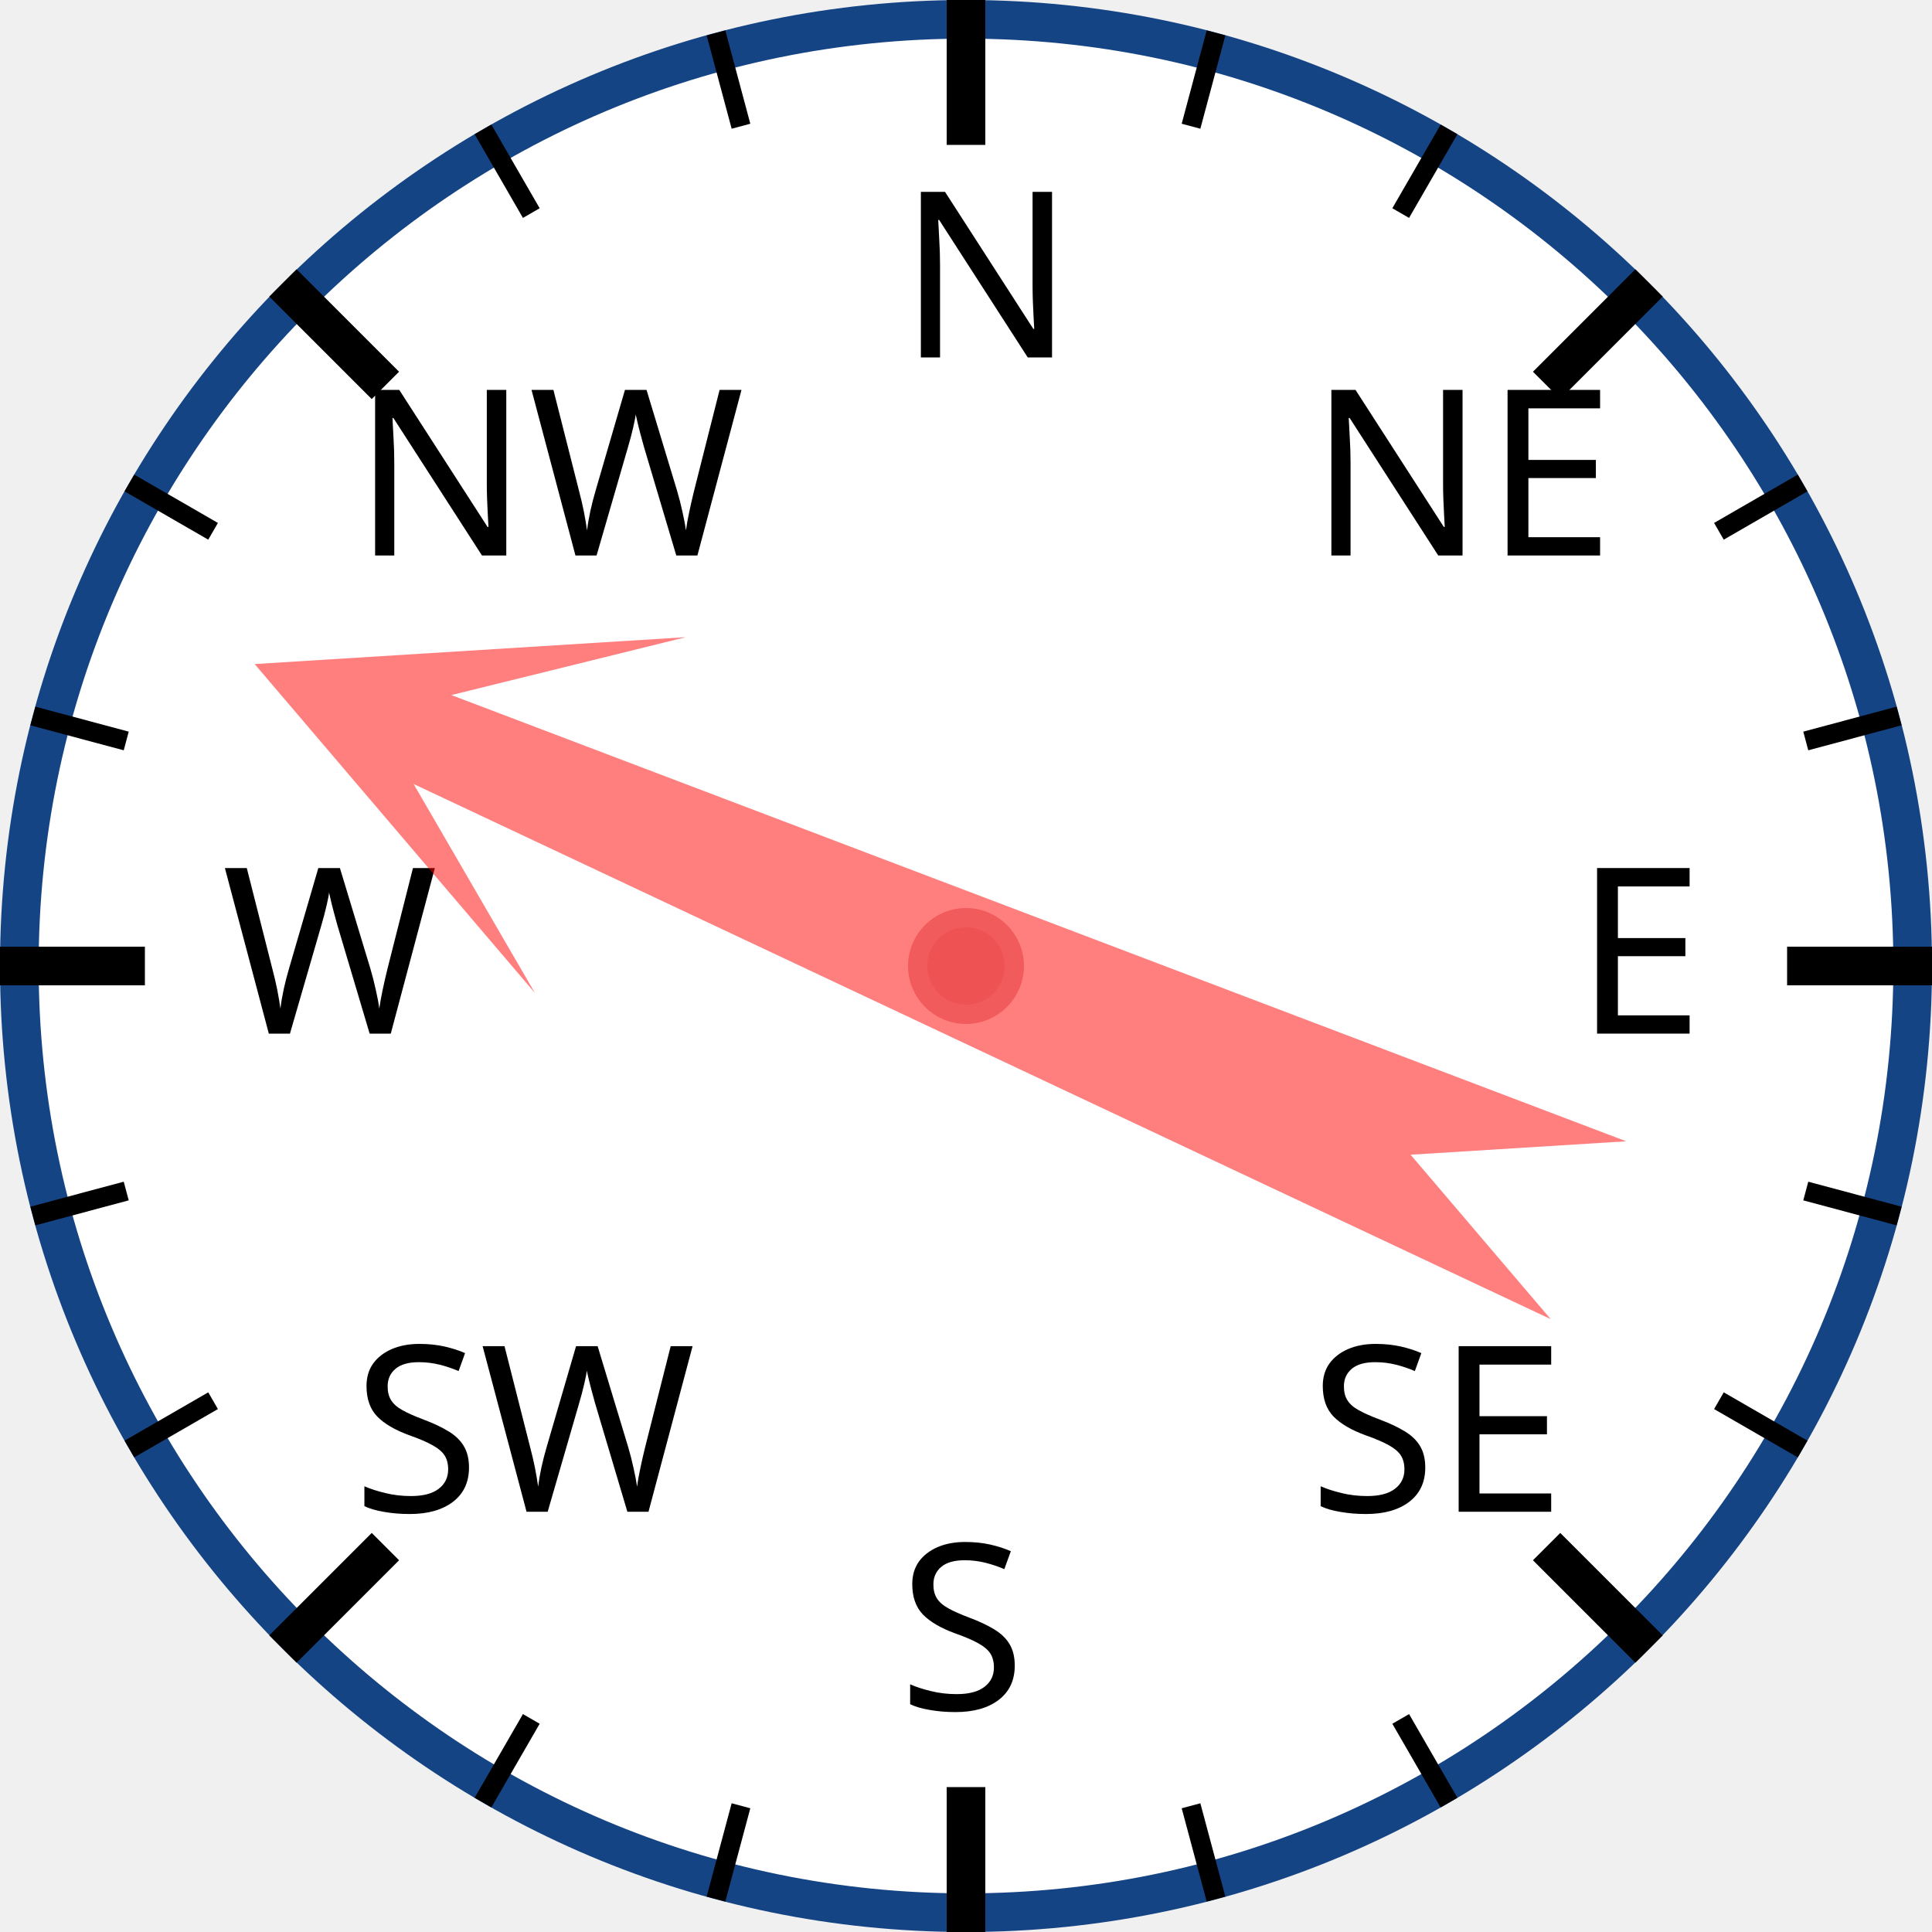
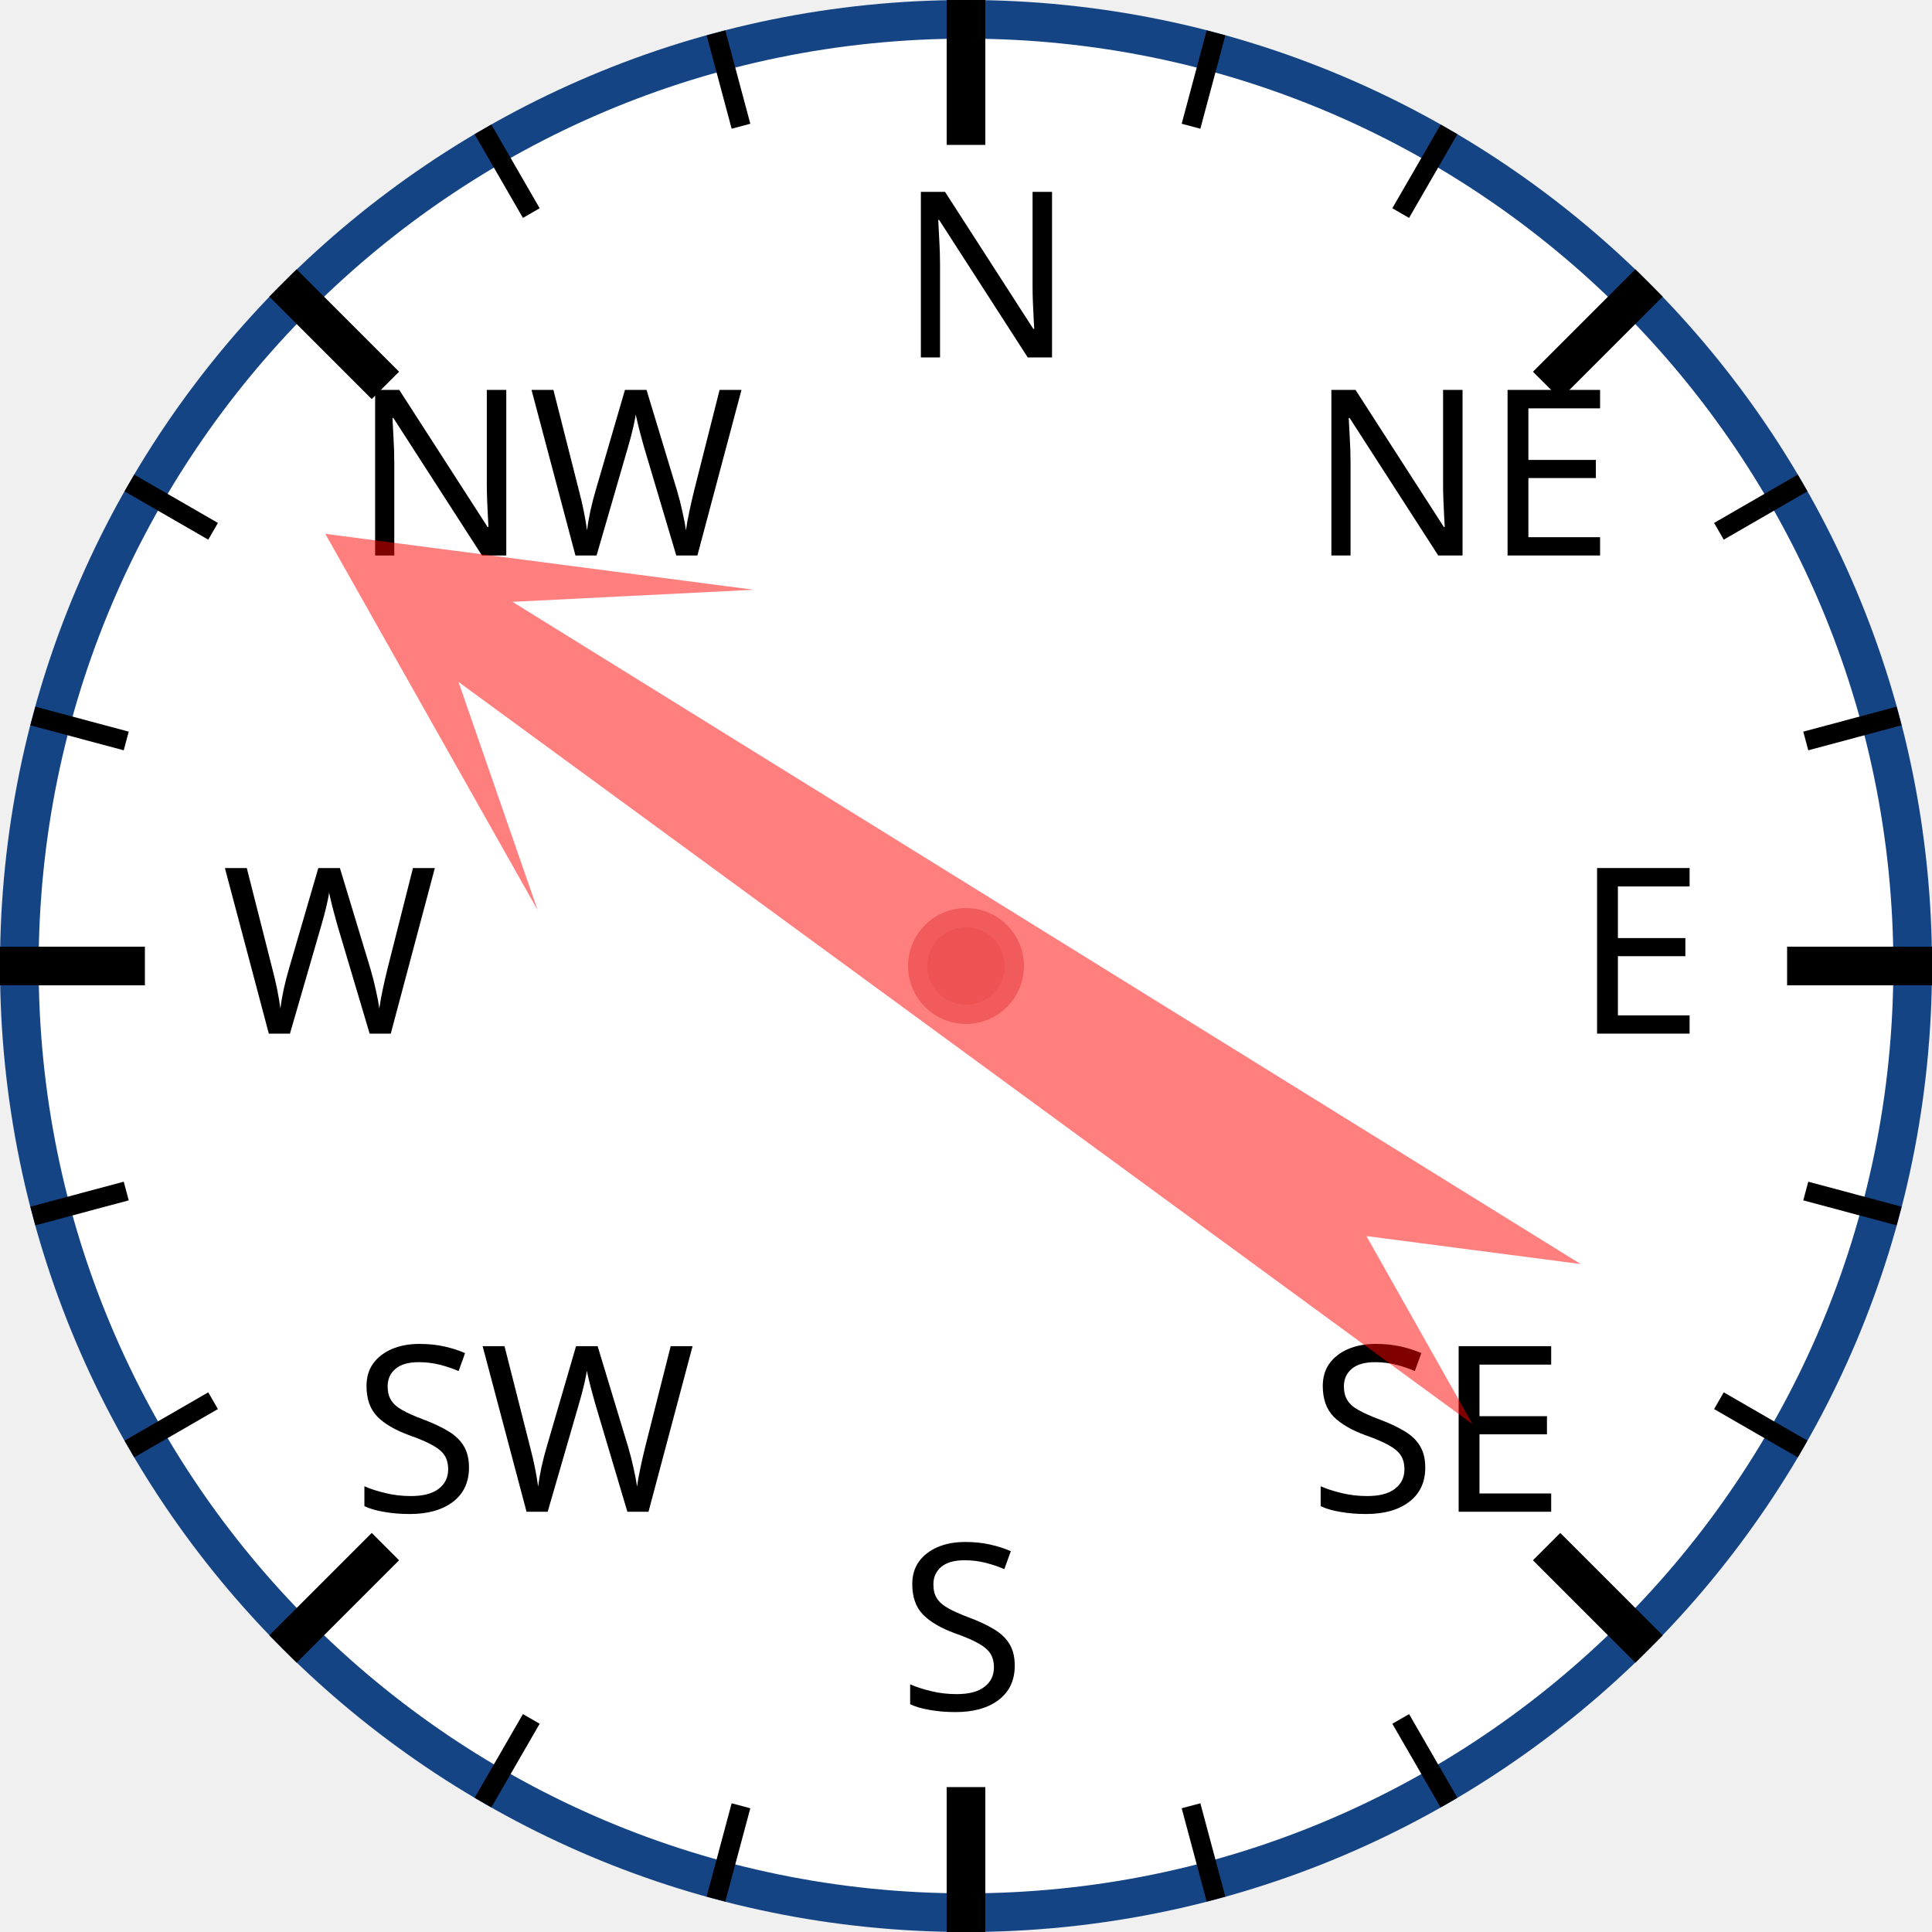
<svg xmlns="http://www.w3.org/2000/svg" width="120px" height="120px" viewBox="0 0 200 200">
  <circle cx="100" cy="100" r="98" style="fill: white; stroke: #154485; stroke-width: 4;" />
  <text x="93.0" y="37.0" style="font-family: sans-serif; font-size: 18pt;">N</text>
  <line x1="100.0" y1="0.0" x2="100.0" y2="15.0" style="stroke: black; stroke-width: 4;" />
  <line x1="74.118" y1="3.407" x2="76.706" y2="13.067" style="stroke: black; stroke-width: 2;" />
  <line x1="50" y1="13.397" x2="55" y2="22.058" style="stroke: black; stroke-width: 2;" />
  <text x="36.503" y="57.503" style="font-family: sans-serif; font-size: 18pt;">NW</text>
  <line x1="29.289" y1="29.289" x2="39.896" y2="39.896" style="stroke: black; stroke-width: 4;" />
  <line x1="13.397" y1="50" x2="22.058" y2="55" style="stroke: black; stroke-width: 2;" />
  <line x1="3.407" y1="74.118" x2="13.067" y2="76.706" style="stroke: black; stroke-width: 2;" />
  <text x="23.0" y="107.0" style="font-family: sans-serif; font-size: 18pt;">W</text>
  <line x1="0.0" y1="100.0" x2="15.0" y2="100.0" style="stroke: black; stroke-width: 4;" />
  <line x1="3.407" y1="125.882" x2="13.067" y2="123.294" style="stroke: black; stroke-width: 2;" />
  <line x1="13.397" y1="150" x2="22.058" y2="145" style="stroke: black; stroke-width: 2;" />
  <text x="36.503" y="156.497" style="font-family: sans-serif; font-size: 18pt;">SW</text>
  <line x1="29.289" y1="170.711" x2="39.896" y2="160.104" style="stroke: black; stroke-width: 4;" />
  <line x1="50" y1="186.603" x2="55" y2="177.942" style="stroke: black; stroke-width: 2;" />
  <line x1="74.118" y1="196.593" x2="76.706" y2="186.933" style="stroke: black; stroke-width: 2;" />
  <text x="93" y="177.0" style="font-family: sans-serif; font-size: 18pt;">S</text>
  <line x1="100" y1="200.0" x2="100" y2="185.0" style="stroke: black; stroke-width: 4;" />
  <line x1="125.882" y1="196.593" x2="123.294" y2="186.933" style="stroke: black; stroke-width: 2;" />
  <line x1="150.0" y1="186.603" x2="145.0" y2="177.942" style="stroke: black; stroke-width: 2;" />
  <text x="135.497" y="156.497" style="font-family: sans-serif; font-size: 18pt;">SE</text>
  <line x1="170.711" y1="170.711" x2="160.104" y2="160.104" style="stroke: black; stroke-width: 4;" />
  <line x1="186.603" y1="150" x2="177.942" y2="145" style="stroke: black; stroke-width: 2;" />
  <line x1="196.593" y1="125.882" x2="186.933" y2="123.294" style="stroke: black; stroke-width: 2;" />
  <text x="163.0" y="107" style="font-family: sans-serif; font-size: 18pt;">E</text>
  <line x1="200.0" y1="100" x2="185.0" y2="100" style="stroke: black; stroke-width: 4;" />
  <line x1="196.593" y1="74.118" x2="186.933" y2="76.706" style="stroke: black; stroke-width: 2;" />
  <line x1="186.603" y1="50" x2="177.942" y2="55" style="stroke: black; stroke-width: 2;" />
  <text x="135.497" y="57.503" style="font-family: sans-serif; font-size: 18pt;">NE</text>
  <line x1="170.711" y1="29.289" x2="160.104" y2="39.896" style="stroke: black; stroke-width: 4;" />
  <line x1="150" y1="13.397" x2="145" y2="22.058" style="stroke: black; stroke-width: 2;" />
  <line x1="125.882" y1="3.407" x2="123.294" y2="13.067" style="stroke: black; stroke-width: 2;" />
-   <polygon points="100 20 120 60 105 40 110 170 100 150 90 170 95 40 80 60" style="fill: red; fill-opacity: 0.5;" transform="rotate(293,100,100)" />
+   <polygon points="100 20 120 60 105 40 110 170 100 150 90 170 95 40 80 60" style="fill: red; fill-opacity: 0.5;" transform="rotate(304,100,100)" />
  <circle cx="100" cy="100" r="5" style="fill: #EE5252; stroke: #F25B5B; stroke-width: 2;" />
</svg>
